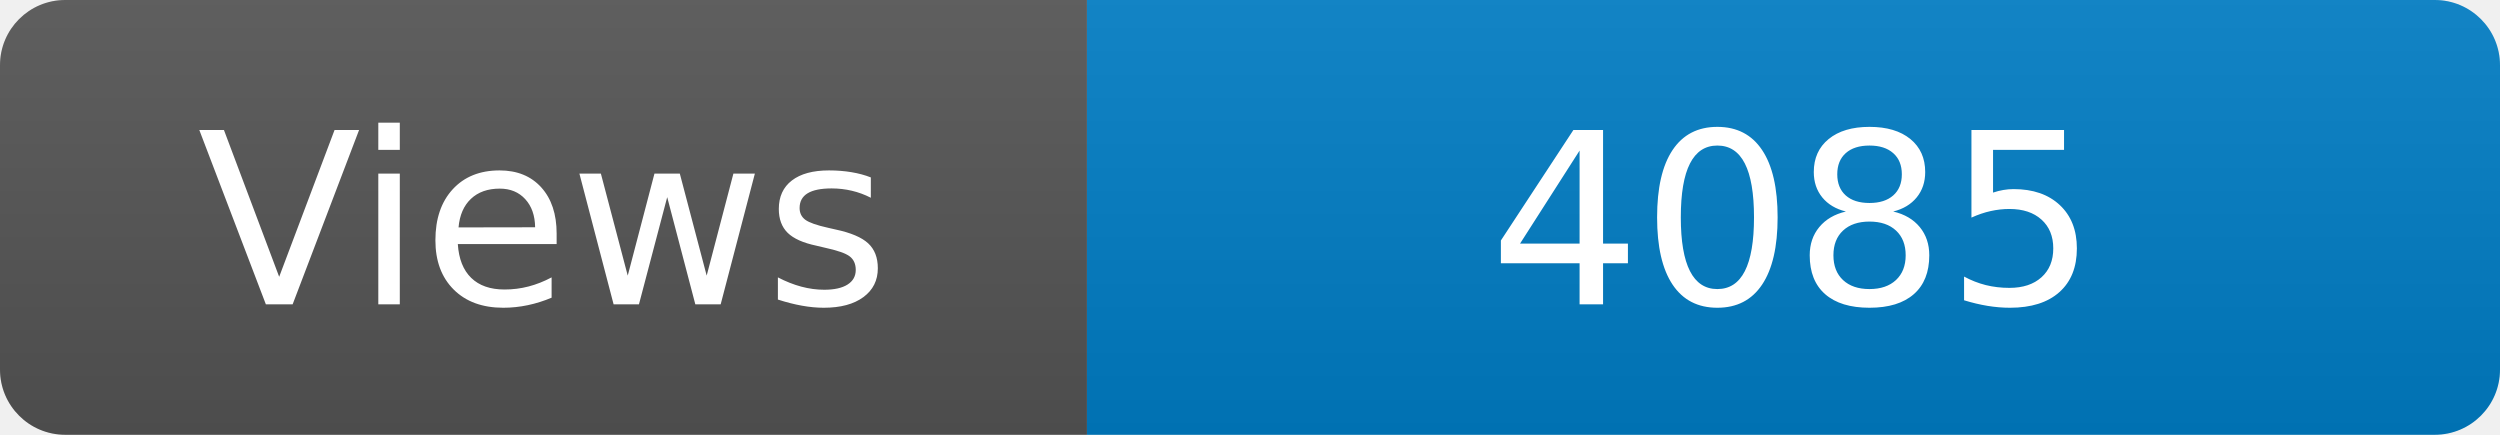
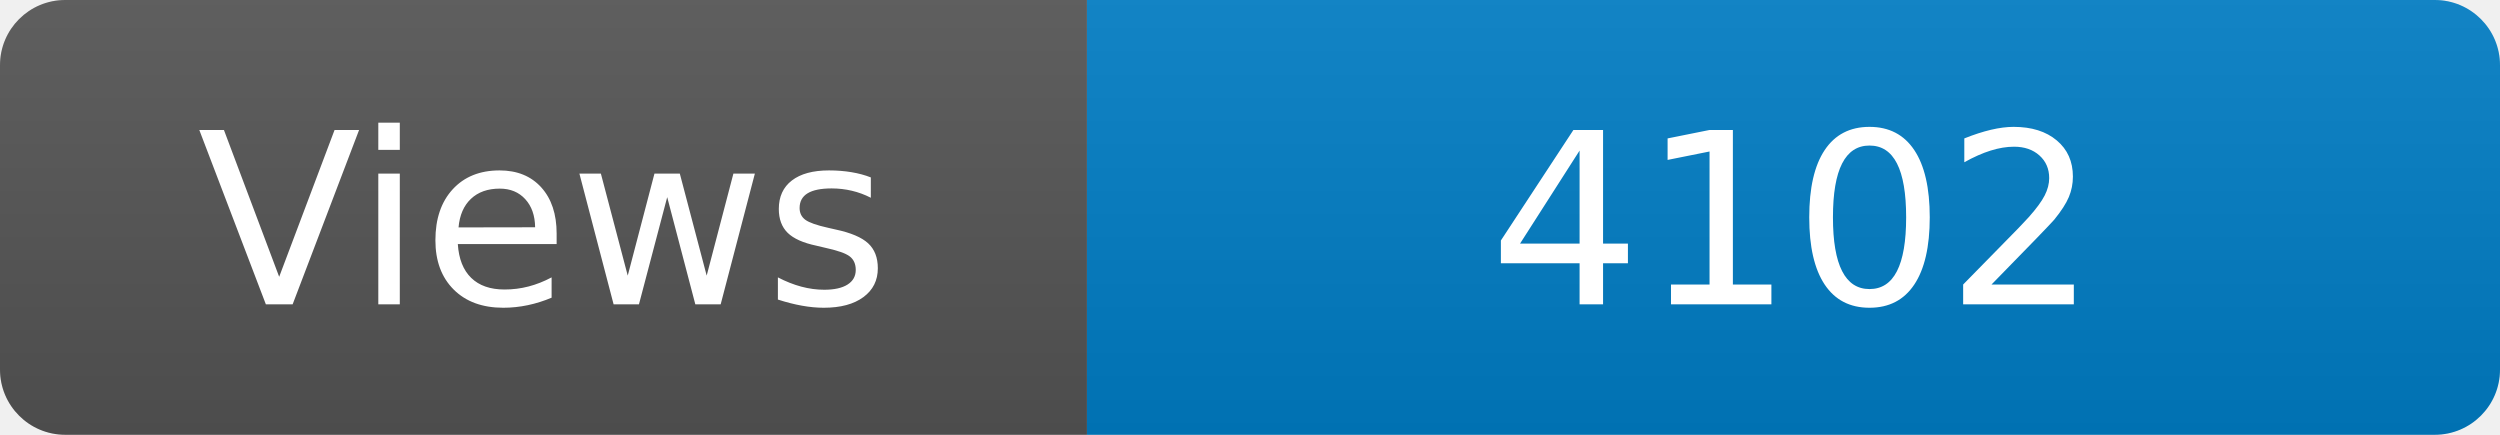
<svg xmlns="http://www.w3.org/2000/svg" width="115" height="20" role="img" aria-label="Maintained?: yes">
  <linearGradient id="s" x2="0" y2="100%">
    <stop offset="0" stop-color="#bbb" stop-opacity=".1" />
    <stop offset="1" stop-opacity=".1" />
  </linearGradient>
  <clipPath id="r">
    <rect width="115" height="20" rx="3" fill="#fff" />
  </clipPath>
  <g clip-path="url(#r)">
    <rect width="50" height="20" fill="#555" />
    <rect x="50" width="160" height="20" fill="#007ec6" />
    <rect width="115" height="20" fill="url(#s)" />
  </g>
  <g fill="#fff" text-anchor="middle" font-family="Verdana,Geneva,DejaVu Sans,sans-serif" font-size="110">
    <text x="250" y="140" transform="scale(.1)" fill="#fff">Views</text>
-     <text x="825" y="140" transform="scale(.1)" fill="#fff">4085</text>
+     <text x="825" y="140" transform="scale(.1)" fill="#fff">4102</text>
  </g>
</svg>
